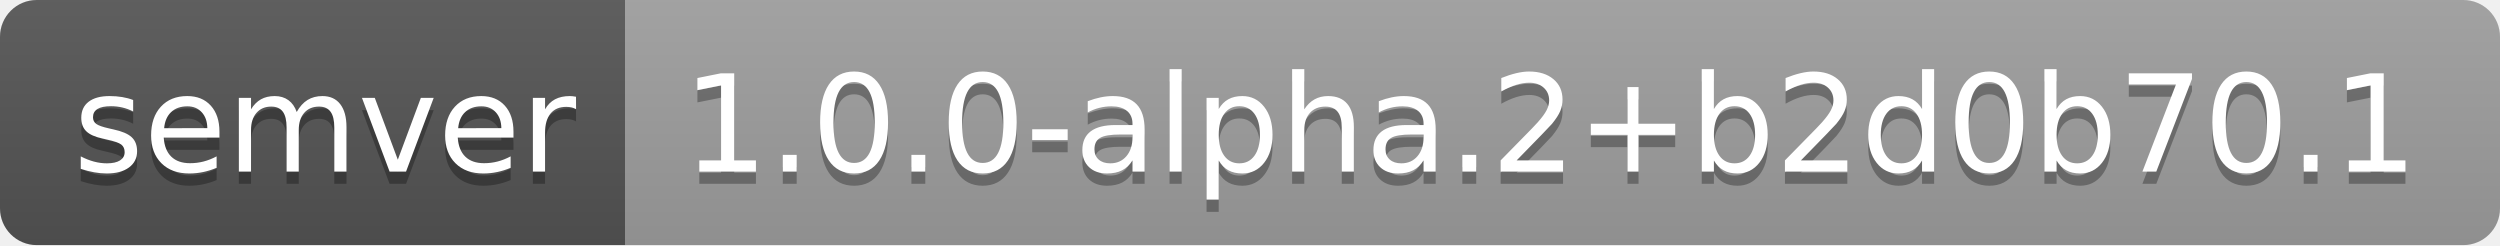
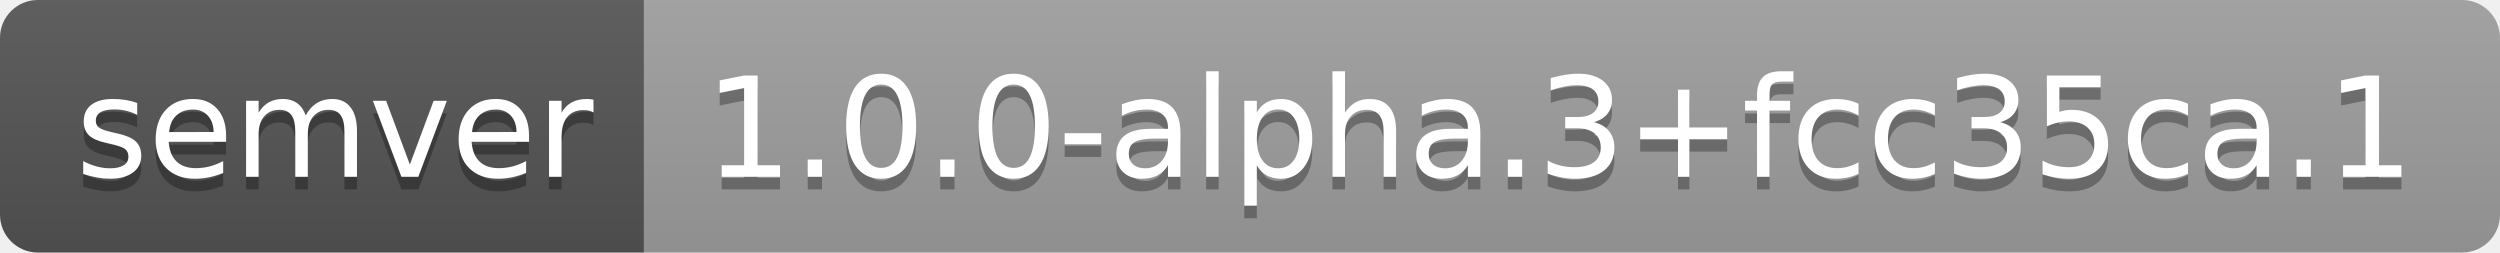
- <svg xmlns="http://www.w3.org/2000/svg" width="204" height="20" role="img" aria-label="semver: 1.0.0-alpha.2+b2d0b70.1">
+ <svg xmlns="http://www.w3.org/2000/svg" width="198" height="20" role="img" aria-label="semver: 1.0.0-alpha.3+fcc35ca.1">
  <linearGradient id="s" x2="0" y2="100%">
    <stop offset="0" stop-color="#bbb" stop-opacity=".1" />
    <stop offset="1" stop-opacity=".1" />
  </linearGradient>
  <clipPath id="r">
-     <rect width="204" height="20" rx="3" fill="#fff" />
+     <rect width="198" height="20" rx="3" fill="#fff" />
  </clipPath>
  <g clip-path="url(#r)">
    <rect width="51" height="20" fill="#555" />
-     <rect x="51" width="153" height="20" fill="#9f9f9f" />
-     <rect width="204" height="20" fill="url(#s)" />
+     <rect x="51" width="147" height="20" fill="#9f9f9f" />
+     <rect width="198" height="20" fill="url(#s)" />
  </g>
  <g fill="#fff" text-anchor="middle" font-family="Verdana,Geneva,DejaVu Sans,sans-serif" text-rendering="geometricPrecision" font-size="110">
    <text aria-hidden="true" x="265" y="150" fill="#010101" fill-opacity=".3" transform="scale(.1)" textLength="410">semver</text>
    <text x="265" y="140" transform="scale(.1)" fill="#fff" textLength="410">semver</text>
-     <text aria-hidden="true" x="1265" y="150" fill="#010101" fill-opacity=".3" transform="scale(.1)" textLength="1430">1.0.0-alpha.2+b2d0b70.1</text>
-     <text x="1265" y="140" transform="scale(.1)" fill="#fff" textLength="1430">1.0.0-alpha.2+b2d0b70.1</text>
+     <text aria-hidden="true" x="1235" y="150" fill="#010101" fill-opacity=".3" transform="scale(.1)" textLength="1370">1.0.0-alpha.3+fcc35ca.1</text>
+     <text x="1235" y="140" transform="scale(.1)" fill="#fff" textLength="1370">1.0.0-alpha.3+fcc35ca.1</text>
  </g>
</svg>
